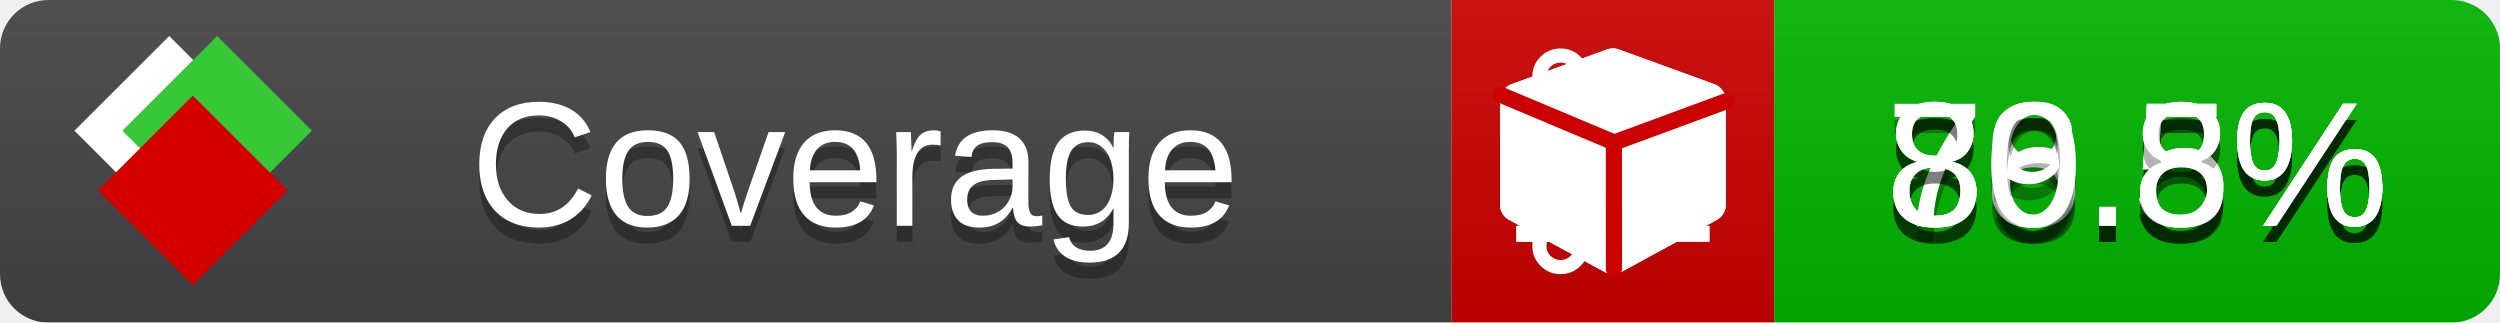
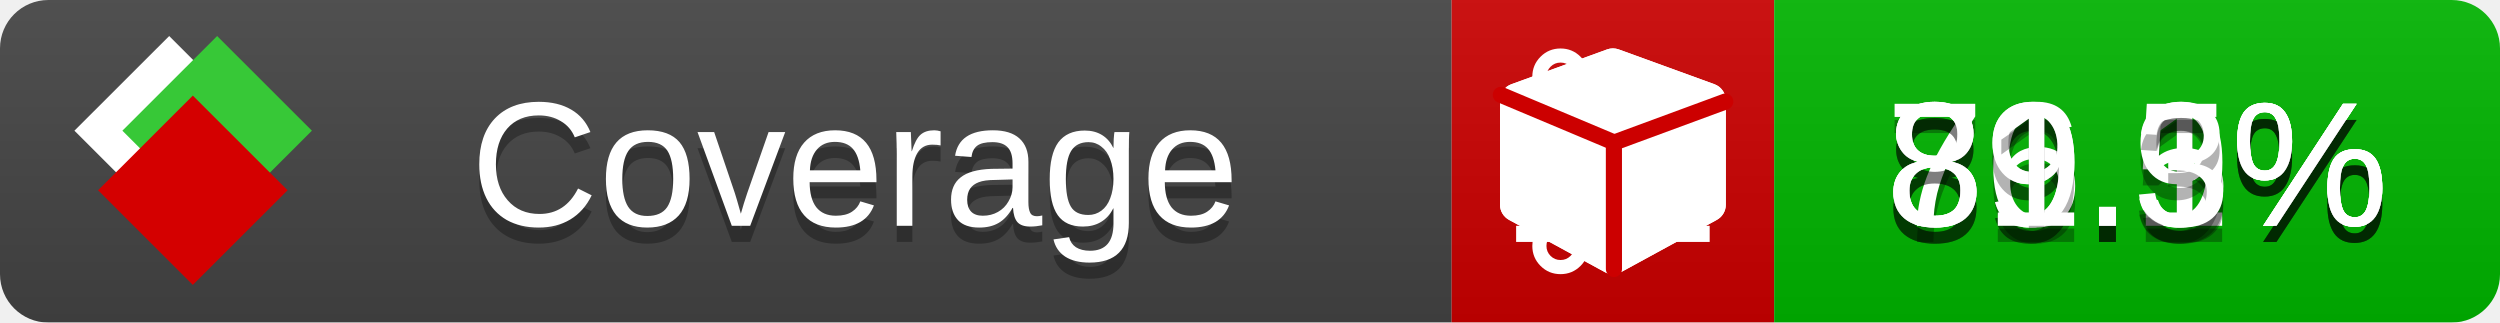
<svg xmlns="http://www.w3.org/2000/svg" xmlns:xlink="http://www.w3.org/1999/xlink" width="155" height="20">
  <style type="text/css">
          
            @keyframes fade1 {
                0% { visibility: visible; opacity: 1; }
               23% { visibility: visible; opacity: 1; }
               25% { visibility: hidden; opacity: 0; }
               48% { visibility: hidden; opacity: 0; }
               50% { visibility: hidden; opacity: 0; }
               73% { visibility: hidden; opacity: 0; }
               75% { visibility: hidden; opacity: 0; }
               98% { visibility: hidden; opacity: 0; }
              100% { visibility: visible; opacity: 1; }
            }
            @keyframes fade2 {
                0% { visibility: hidden; opacity: 0; }
               23% { visibility: hidden; opacity: 0; }
               25% { visibility: visible; opacity: 1; }
               48% { visibility: visible; opacity: 1; }
               50% { visibility: hidden; opacity: 0; }
               73% { visibility: hidden; opacity: 0; }
               75% { visibility: hidden; opacity: 0; }
               98% { visibility: hidden; opacity: 0; }
              100% { visibility: hidden; opacity: 0; }
            }
            @keyframes fade3 {
                0% { visibility: hidden; opacity: 0; }
               23% { visibility: hidden; opacity: 0; }
               25% { visibility: hidden; opacity: 0; }
               48% { visibility: hidden; opacity: 0; }
               50% { visibility: visible; opacity: 1; }
               73% { visibility: visible; opacity: 1; }
               75% { visibility: hidden; opacity: 0; }
               98% { visibility: hidden; opacity: 0; }
              100% { visibility: hidden; opacity: 0; }
            }
            @keyframes fade4 {
                0% { visibility: hidden; opacity: 0; }
               23% { visibility: hidden; opacity: 0; }
               25% { visibility: hidden; opacity: 0; }
               48% { visibility: hidden; opacity: 0; }
               50% { visibility: hidden; opacity: 0; }
               73% { visibility: hidden; opacity: 0; }
               75% { visibility: visible; opacity: 1; }
               98% { visibility: visible; opacity: 1; }
              100% { visibility: hidden; opacity: 0; }
            }
            .linecoverage {
                animation-duration: 15s;
                animation-name: fade1;
                animation-iteration-count: infinite;
            }
            .branchcoverage {
                animation-duration: 15s;
                animation-name: fade2;
                animation-iteration-count: infinite;
            }
            .methodcoverage {
                animation-duration: 15s;
                animation-name: fade3;
                animation-iteration-count: infinite;
            }
            .fullmethodcoverage {
                animation-duration: 15s;
                animation-name: fade4;
                animation-iteration-count: infinite;
            }
          
    </style>
  <defs>
    <linearGradient id="gradient" x2="0" y2="100%">
      <stop offset="0" stop-color="#bbb" stop-opacity=".1" />
      <stop offset="1" stop-opacity=".1" />
    </linearGradient>
    <linearGradient id="c">
      <stop offset="0" stop-color="#d40000" />
      <stop offset="1" stop-color="#ff2a2a" />
    </linearGradient>
    <linearGradient id="a">
      <stop offset="0" stop-color="#e0e0de" />
      <stop offset="1" stop-color="#fff" />
    </linearGradient>
    <linearGradient id="b">
      <stop offset="0" stop-color="#37c837" />
      <stop offset="1" stop-color="#217821" />
    </linearGradient>
    <linearGradient xlink:href="#a" id="e" x1="106.44" x2="69.96" y1="-11.96" y2="-46.84" gradientTransform="matrix(-.8426 -.00045 -.00045 -.8426 -94.27 -75.82)" gradientUnits="userSpaceOnUse" />
    <linearGradient xlink:href="#b" id="f" x1="56.19" x2="77.97" y1="-23.45" y2="10.62" gradientTransform="matrix(.8426 .00045 .00045 .8426 94.27 75.82)" gradientUnits="userSpaceOnUse" />
    <linearGradient xlink:href="#c" id="g" x1="79.98" x2="132.9" y1="10.79" y2="10.79" gradientTransform="matrix(.8426 .00045 .00045 .8426 94.27 75.82)" gradientUnits="userSpaceOnUse" />
    <mask id="mask">
      <rect width="155" height="20" rx="3" fill="#fff" />
    </mask>
    <g id="icon" transform="matrix(.04486 0 0 .04481 -.48 -.63)">
      <rect width="52.92" height="52.92" x="-109.72" y="-27.13" fill="url(#e)" transform="rotate(-135)" />
      <rect width="52.92" height="52.92" x="70.19" y="-39.18" fill="url(#f)" transform="rotate(45)" />
      <rect width="52.92" height="52.92" x="80.05" y="-15.74" fill="url(#g)" transform="rotate(45)" />
    </g>
  </defs>
  <g mask="url(#mask)">
    <rect x="0" y="0" width="90" height="20" fill="#444" />
    <rect x="90" y="0" width="20" height="20" fill="#c00" />
    <rect x="110" y="0" width="45" height="20" fill="#00B600" />
    <rect x="0" y="0" width="155" height="20" fill="url(#gradient)" />
  </g>
  <g>
    <path class="linecoverage" stroke="#fff" d="M94 6.5 h12 M94 10.5 h12 M94 14.5 h12" />
    <path class="branchcoverage" fill="#fff" d="m 97.628,15.247 q 0,-0.364 -0.255,-0.619 -0.255,-0.255 -0.619,-0.255 -0.364,0 -0.619,0.255 -0.255,0.255 -0.255,0.619 0,0.364 0.255,0.619 0.255,0.255 0.619,0.255 0.364,0 0.619,-0.255 0.255,-0.255 0.255,-0.619 z m 0,-10.493 q 0,-0.364 -0.255,-0.619 -0.255,-0.255 -0.619,-0.255 -0.364,0 -0.619,0.255 -0.255,0.255 -0.255,0.619 0,0.364 0.255,0.619 0.255,0.255 0.619,0.255 0.364,0 0.619,-0.255 0.255,-0.255 0.255,-0.619 z m 5.83,1.166 q 0,-0.364 -0.255,-0.619 -0.255,-0.255 -0.619,-0.255 -0.364,0 -0.619,0.255 -0.255,0.255 -0.255,0.619 0,0.364 0.255,0.619 0.255,0.255 0.619,0.255 0.364,0 0.619,-0.255 0.255,-0.255 0.255,-0.619 z m 0.874,0 q 0,0.474 -0.237,0.879 -0.237,0.405 -0.638,0.633 -0.018,2.614 -2.059,3.771 -0.619,0.346 -1.849,0.738 -1.166,0.364 -1.544,0.647 -0.378,0.282 -0.378,0.911 l 0,0.237 q 0.401,0.228 0.638,0.633 0.237,0.405 0.237,0.879 0,0.729 -0.51,1.239 -0.51,0.51 -1.239,0.51 -0.729,0 -1.239,-0.51 -0.51,-0.51 -0.51,-1.239 0,-0.474 0.237,-0.879 0.237,-0.405 0.638,-0.633 l 0,-7.469 q -0.401,-0.228 -0.638,-0.633 -0.237,-0.405 -0.237,-0.879 0,-0.729 0.51,-1.239 0.51,-0.51 1.239,-0.51 0.729,0 1.239,0.51 0.51,0.51 0.51,1.239 0,0.474 -0.237,0.879 -0.237,0.405 -0.638,0.633 l 0,4.527 q 0.492,-0.237 1.403,-0.519 0.501,-0.155 0.797,-0.269 0.296,-0.114 0.642,-0.282 0.346,-0.169 0.537,-0.36 0.191,-0.191 0.369,-0.465 0.178,-0.273 0.255,-0.633 0.077,-0.36 0.077,-0.833 -0.401,-0.228 -0.638,-0.633 -0.237,-0.405 -0.237,-0.879 0,-0.729 0.51,-1.239 0.51,-0.51 1.239,-0.51 0.729,0 1.239,0.51 0.51,0.51 0.51,1.239 z" />
    <path class="methodcoverage" fill="#fff" d="m 100.538,15.629 5.385,-2.936 v -5.351 l -5.385,1.96 z M 100,8.351 105.873,6.214 100,4.077 94.127,6.214 Z m 7,-2.12 v 6.462 q 0,0.294 -0.151,0.547 -0.151,0.252 -0.412,0.395 l -5.923,3.231 q -0.236,0.135 -0.513,0.135 -0.278,0 -0.513,-0.135 l -5.923,-3.231 Q 93.303,13.492 93.151,13.239 93,12.987 93,12.692 v -6.462 q 0,-0.337 0.194,-0.614 0.194,-0.278 0.513,-0.395 l 5.923,-2.154 q 0.185,-0.067 0.37,-0.067 0.185,0 0.37,0.067 l 5.923,2.154 q 0.32,0.118 0.513,0.395 Q 107,5.894 107,6.231 Z" />
    <path class="fullmethodcoverage" fill="#fff" d="m 107,6.231 v 6.462 c 0,0.196 -0.051,0.379 -0.151,0.547 -0.101,0.168 -0.238,0.3 -0.412,0.395 l -5.923,3.231 c -0.157,0.09 -0.328,0.135 -0.513,0.135 -0.185,0 -0.356,-0.045 -0.513,-0.135 l -5.923,-3.231 C 93.39,13.539 93.252,13.407 93.151,13.239 93.05,13.071 93,12.889 93,12.692 v -6.462 c 0,-0.224 0.065,-0.429 0.194,-0.614 0.129,-0.185 0.3,-0.317 0.513,-0.395 l 5.923,-2.154 c 0.123,-0.045 0.247,-0.067 0.37,-0.067 0.123,0 0.247,0.022 0.37,0.067 l 5.923,2.154 c 0.213,0.079 0.384,0.21 0.513,0.395 0.129,0.185 0.194,0.39 0.194,0.614 z" />
    <path class="fullmethodcoverage" style="fill:none;stroke:#cc0000;stroke-width:1;stroke-linecap:round;stroke-dasharray:none;stroke-opacity:1" d="m 100.064,16.677 -0.002,-7.833 6.906,-2.547" />
    <path class="fullmethodcoverage" style="fill:none;stroke:#cc0000;stroke-width:1;stroke-linecap:round;stroke-dasharray:none;stroke-opacity:1" d="M 99.914,8.765 93.052,5.882" />
  </g>
  <g fill="#fff" text-anchor="middle" font-family="Verdana,Arial,Geneva,sans-serif" font-size="11">
    <a xlink:href="https://github.com/danielpalme/ReportGenerator" target="_top">
      <use xlink:href="#icon" transform="translate(3,1) scale(3.5)" />
    </a>
    <text x="53" y="15" fill="#010101" fill-opacity=".3">Coverage</text>
    <text x="53" y="14" fill="#fff">Coverage</text>
-     <text class="linecoverage" x="132.5" y="15" fill="#010101" fill-opacity=".3">88.8%</text>
-     <text class="linecoverage" x="132.5" y="14">88.8%</text>
+     <text class="linecoverage" x="132.5" y="15" fill="#010101" fill-opacity=".3">89.1%</text>
+     <text class="linecoverage" x="132.5" y="14">89.1%</text>
    <text class="branchcoverage" x="132.5" y="15" fill="#010101" fill-opacity=".3">76.5%</text>
    <text class="branchcoverage" x="132.5" y="14">76.5%</text>
-     <text class="methodcoverage" x="132.5" y="15" fill="#010101" fill-opacity=".3">89.5%</text>
-     <text class="methodcoverage" x="132.5" y="14">89.5%</text>
-     <text class="fullmethodcoverage" x="132.5" y="15" fill="#010101" fill-opacity=".3">80.8%</text>
-     <text class="fullmethodcoverage" x="132.5" y="14">80.8%</text>
+     <text class="methodcoverage" x="132.5" y="15" fill="#010101" fill-opacity=".3">89.9%</text>
+     <text class="methodcoverage" x="132.5" y="14">89.9%</text>
+     <text class="fullmethodcoverage" x="132.5" y="15" fill="#010101" fill-opacity=".3">81.3%</text>
+     <text class="fullmethodcoverage" x="132.5" y="14">81.3%</text>
  </g>
  <g>
    <rect class="linecoverage" x="90" y="0" width="65" height="20" fill-opacity="0" />
    <rect class="branchcoverage" x="90" y="0" width="65" height="20" fill-opacity="0" />
    <rect class="methodcoverage" x="90" y="0" width="65" height="20" fill-opacity="0" />
    <rect class="fullmethodcoverage" x="90" y="0" width="65" height="20" fill-opacity="0" />
  </g>
</svg>
